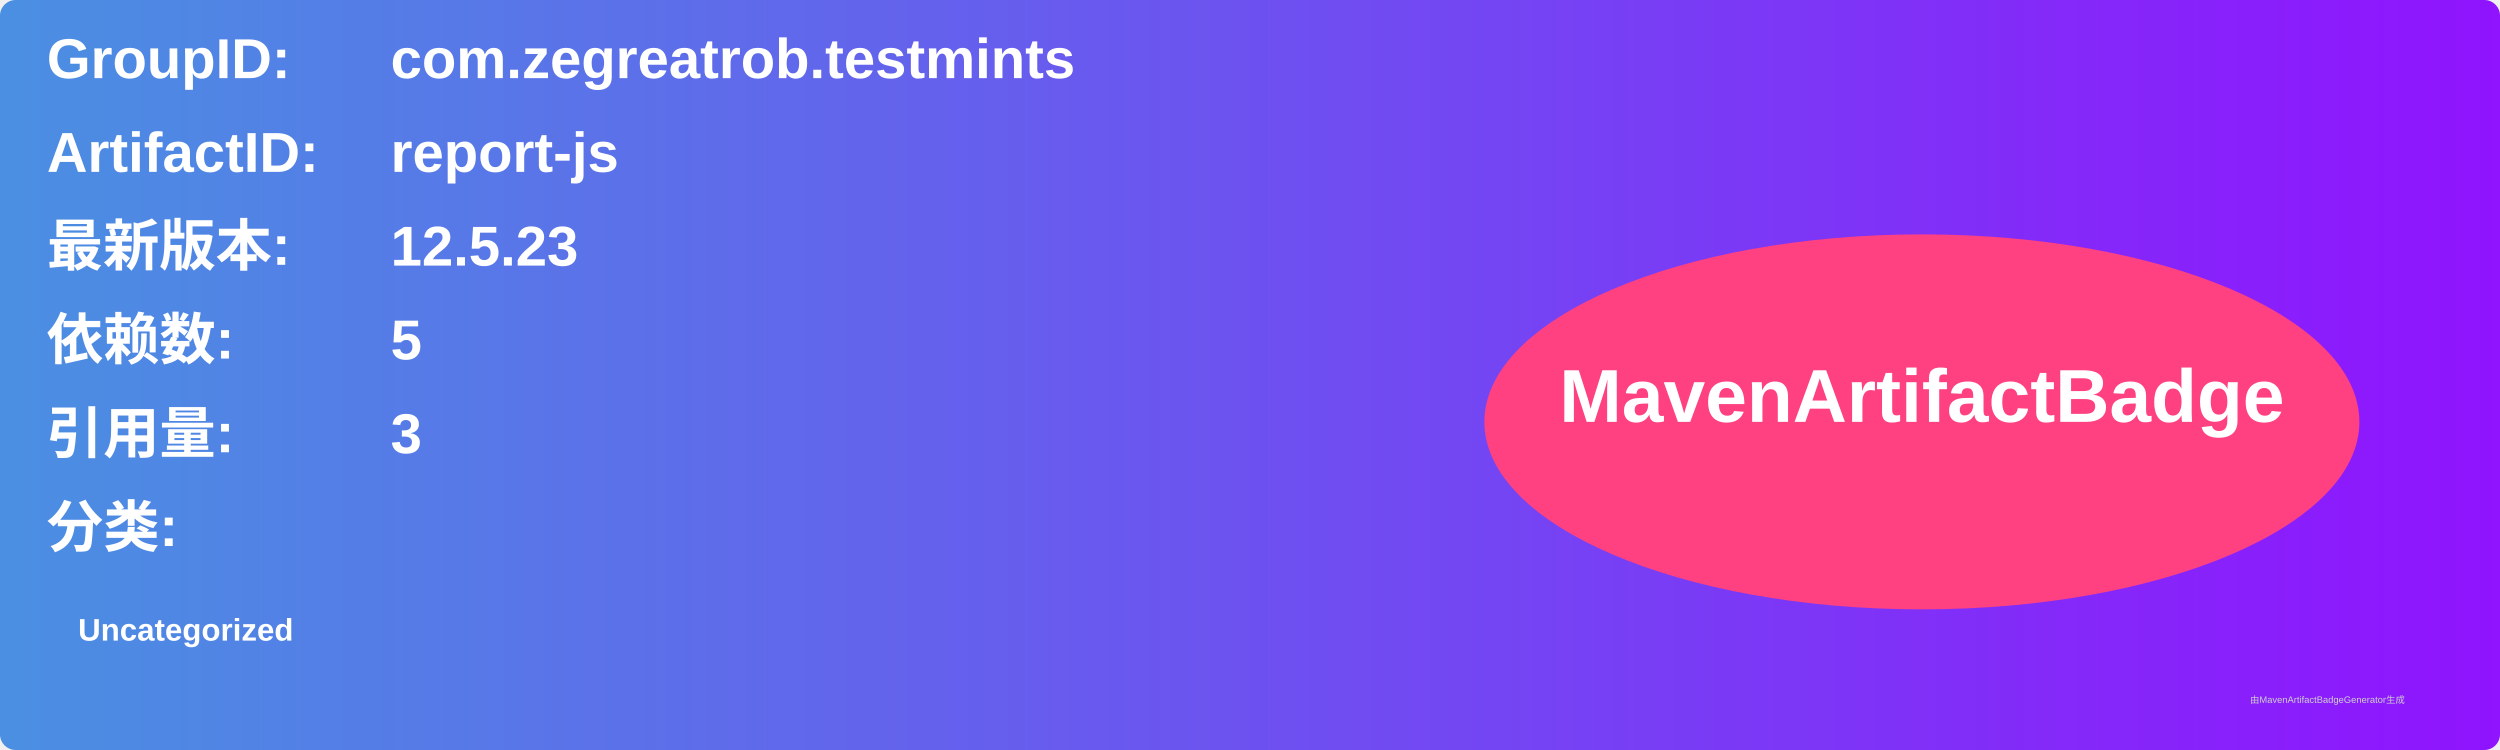
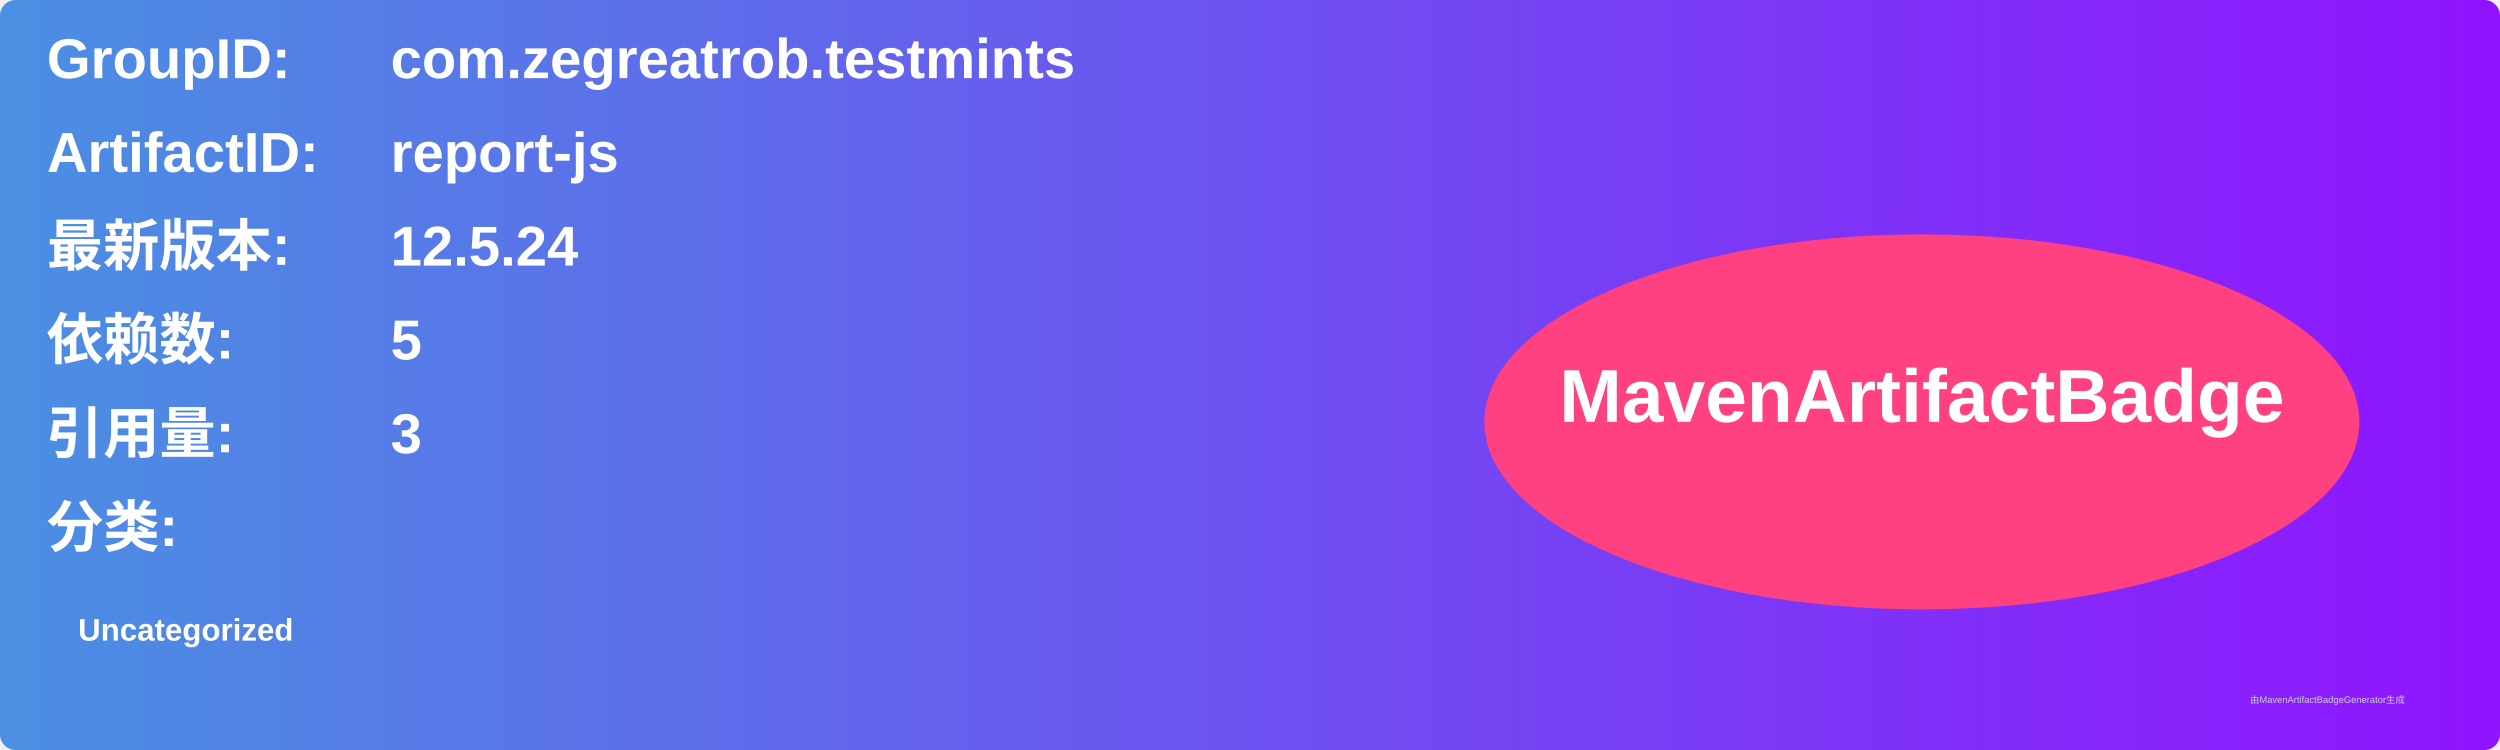
<svg xmlns="http://www.w3.org/2000/svg" width="800" height="240" viewBox="0 0 800 240">
  <linearGradient id="grad" x1="0%" y1="0%" x2="100%" y2="0%">
    <stop offset="0%" stop-color="#4a90e2" />
    <stop offset="100%" stop-color="#9013fe" />
  </linearGradient>
  <rect width="100%" height="100%" rx="5" ry="5" fill="url(#grad)" />
  <g transform="translate(15, 15)">
    <text x="0" y="10" font-family="Arial" font-size="18" fill="white" font-weight="bold" width="260">GroupID:</text>
    <text x="110" y="10" font-family="Arial" font-size="18" fill="white" font-weight="bold" width="460">com.zegreatrob.testmints</text>
    <text x="0" y="40" font-family="Arial" font-size="18" fill="white" font-weight="bold" width="260">ArtifactID:</text>
    <text x="110" y="40" font-family="Arial" font-size="18" fill="white" font-weight="bold" width="460">report-js</text>
    <text x="0" y="70" font-family="Arial" font-size="18" fill="white" font-weight="bold">最新版本:</text>
    <text x="110" y="70" font-family="Arial" font-size="18" fill="white" font-weight="bold">
-       <tspan font-weight="bold">12.5.23</tspan>
+       <tspan font-weight="bold">12.5.24</tspan>
    </text>
    <text x="0" y="100" font-family="Arial" font-size="18" fill="white" font-weight="bold">依赖数: </text>
    <text x="110" y="100" font-family="Arial" font-size="18" fill="white">
      <tspan font-weight="bold">5</tspan>
    </text>
    <text x="0" y="130" font-family="Arial" font-size="18" fill="white" font-weight="bold">引用量: </text>
    <text x="110" y="130" font-family="Arial" font-size="18" fill="white">
      <tspan font-weight="bold">3</tspan>
    </text>
    <text x="0" y="160" font-family="Arial" font-size="18" fill="white" font-weight="bold">分类:</text>
    <text x="10" y="190" font-family="Arial" font-size="10" fill="white">
      <tspan font-weight="bold">Uncategorized</tspan>
    </text>
    <ellipse cx="600" cy="120" rx="140" ry="60" fill="#ff4081" />
    <text x="600" y="120" text-anchor="middle" font-family="Arial" font-size="24" fill="white" font-weight="bold">MavenArtifactBadge</text>
  </g>
  <text x="720" y="225" font-family="Arial" font-size="3" fill="#d0d0d0">由MavenArtifactBadgeGenerator生成</text>
</svg>
